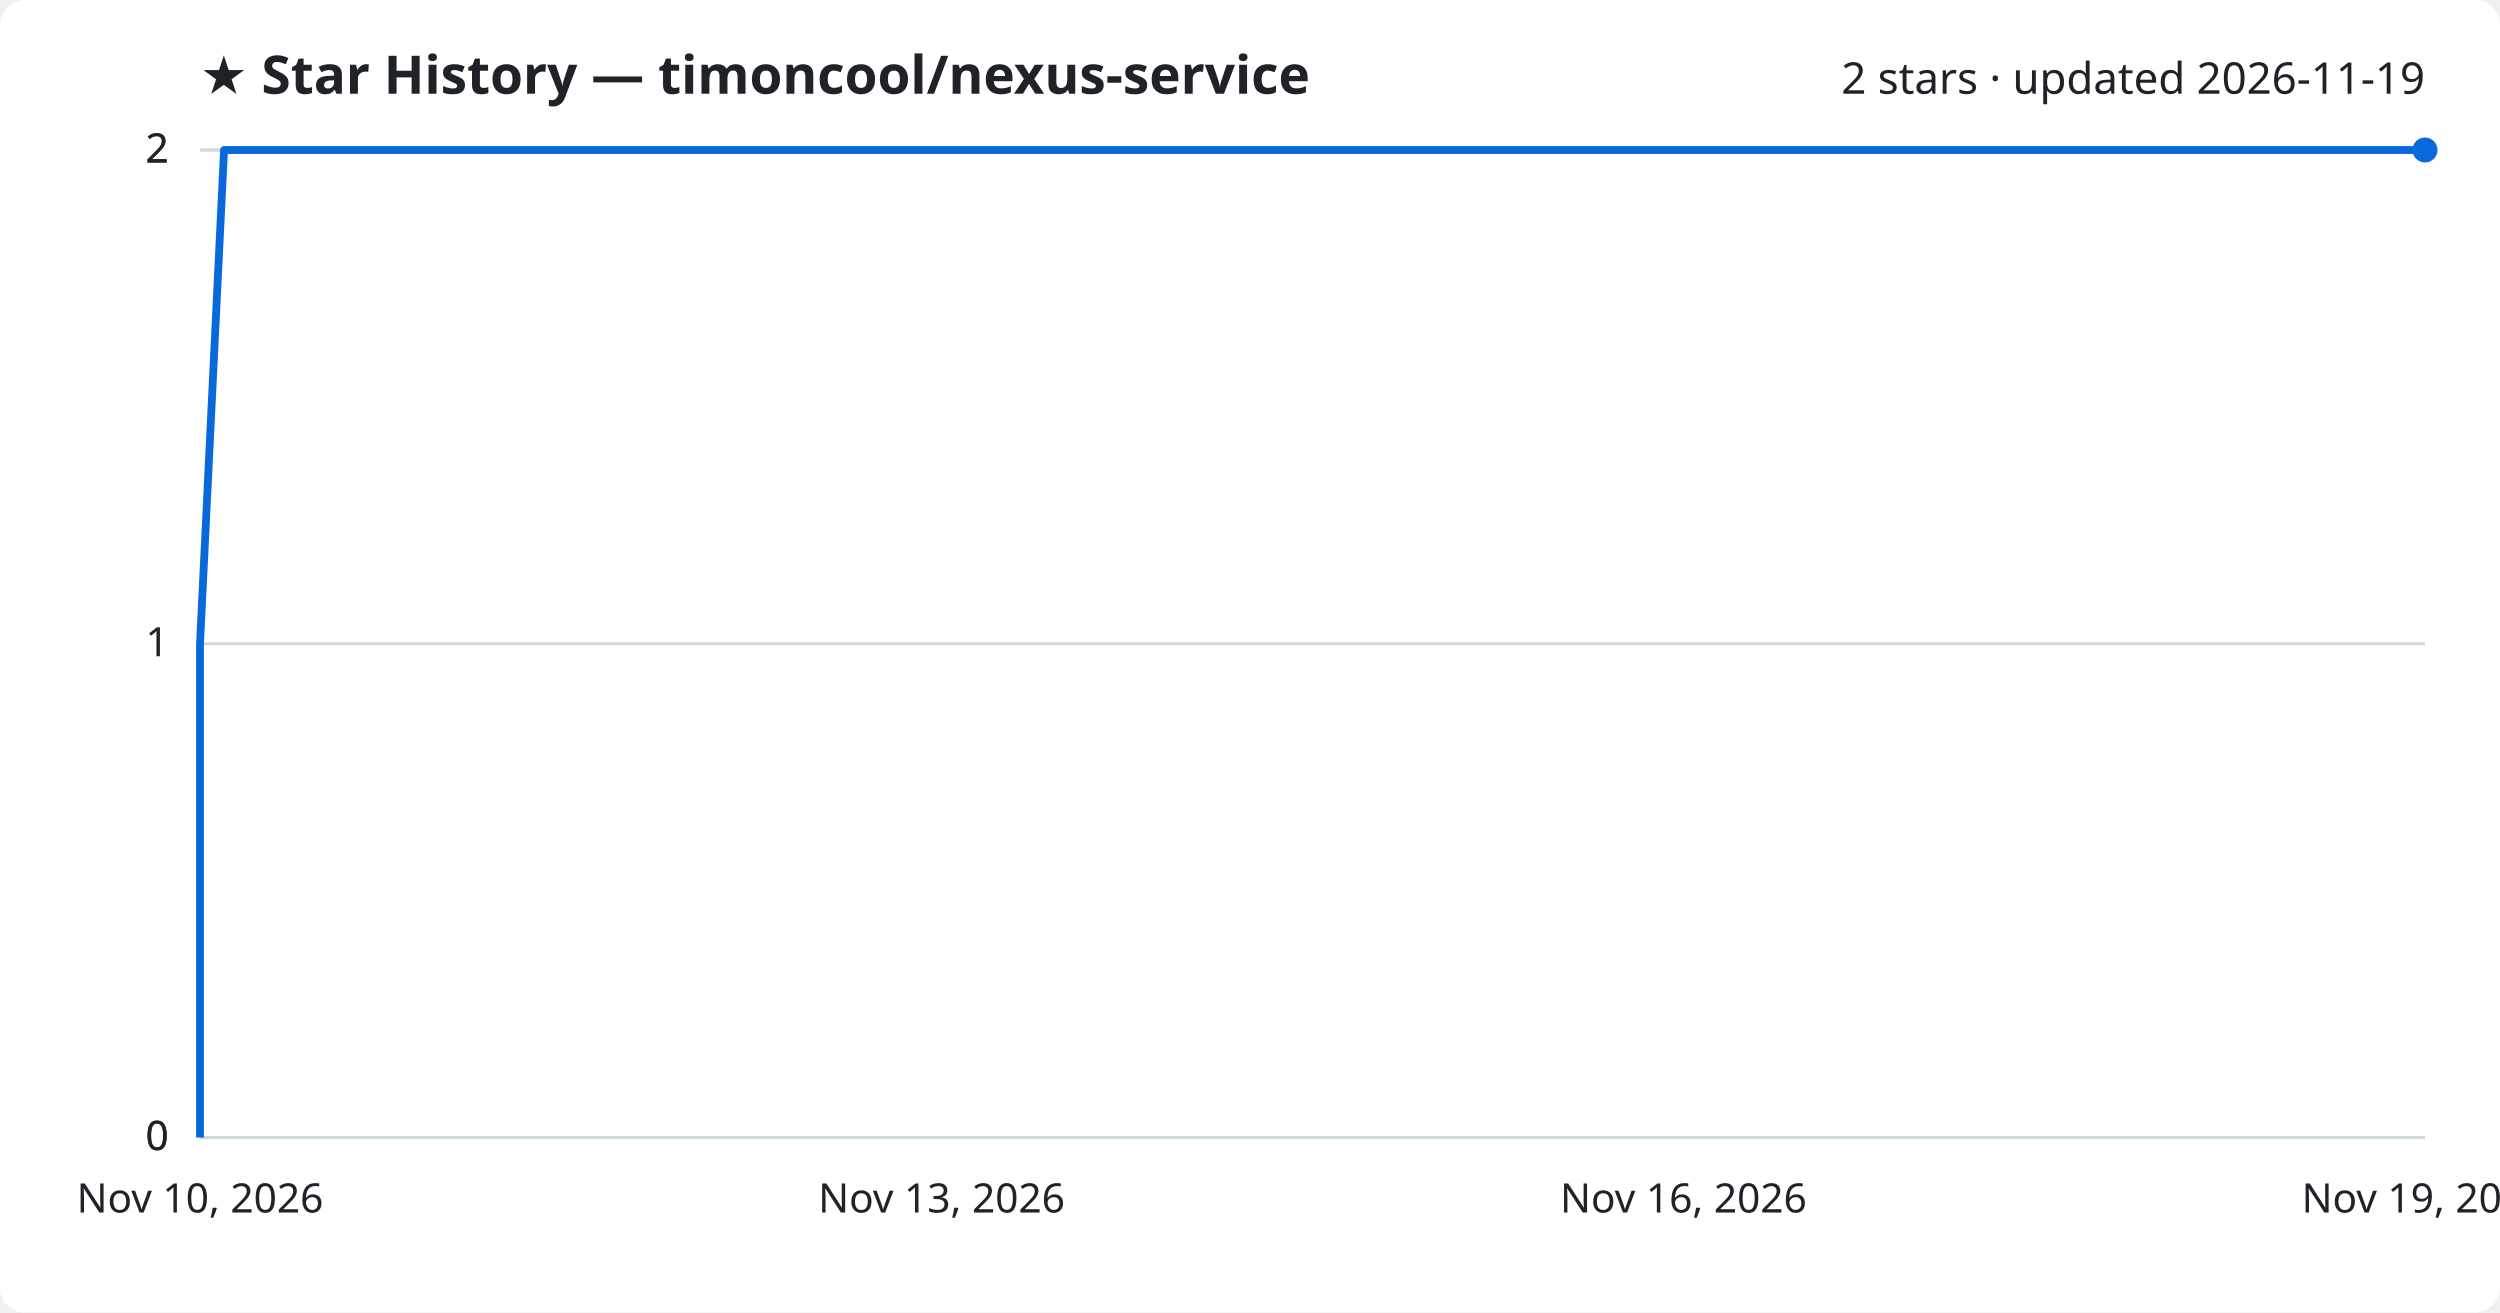
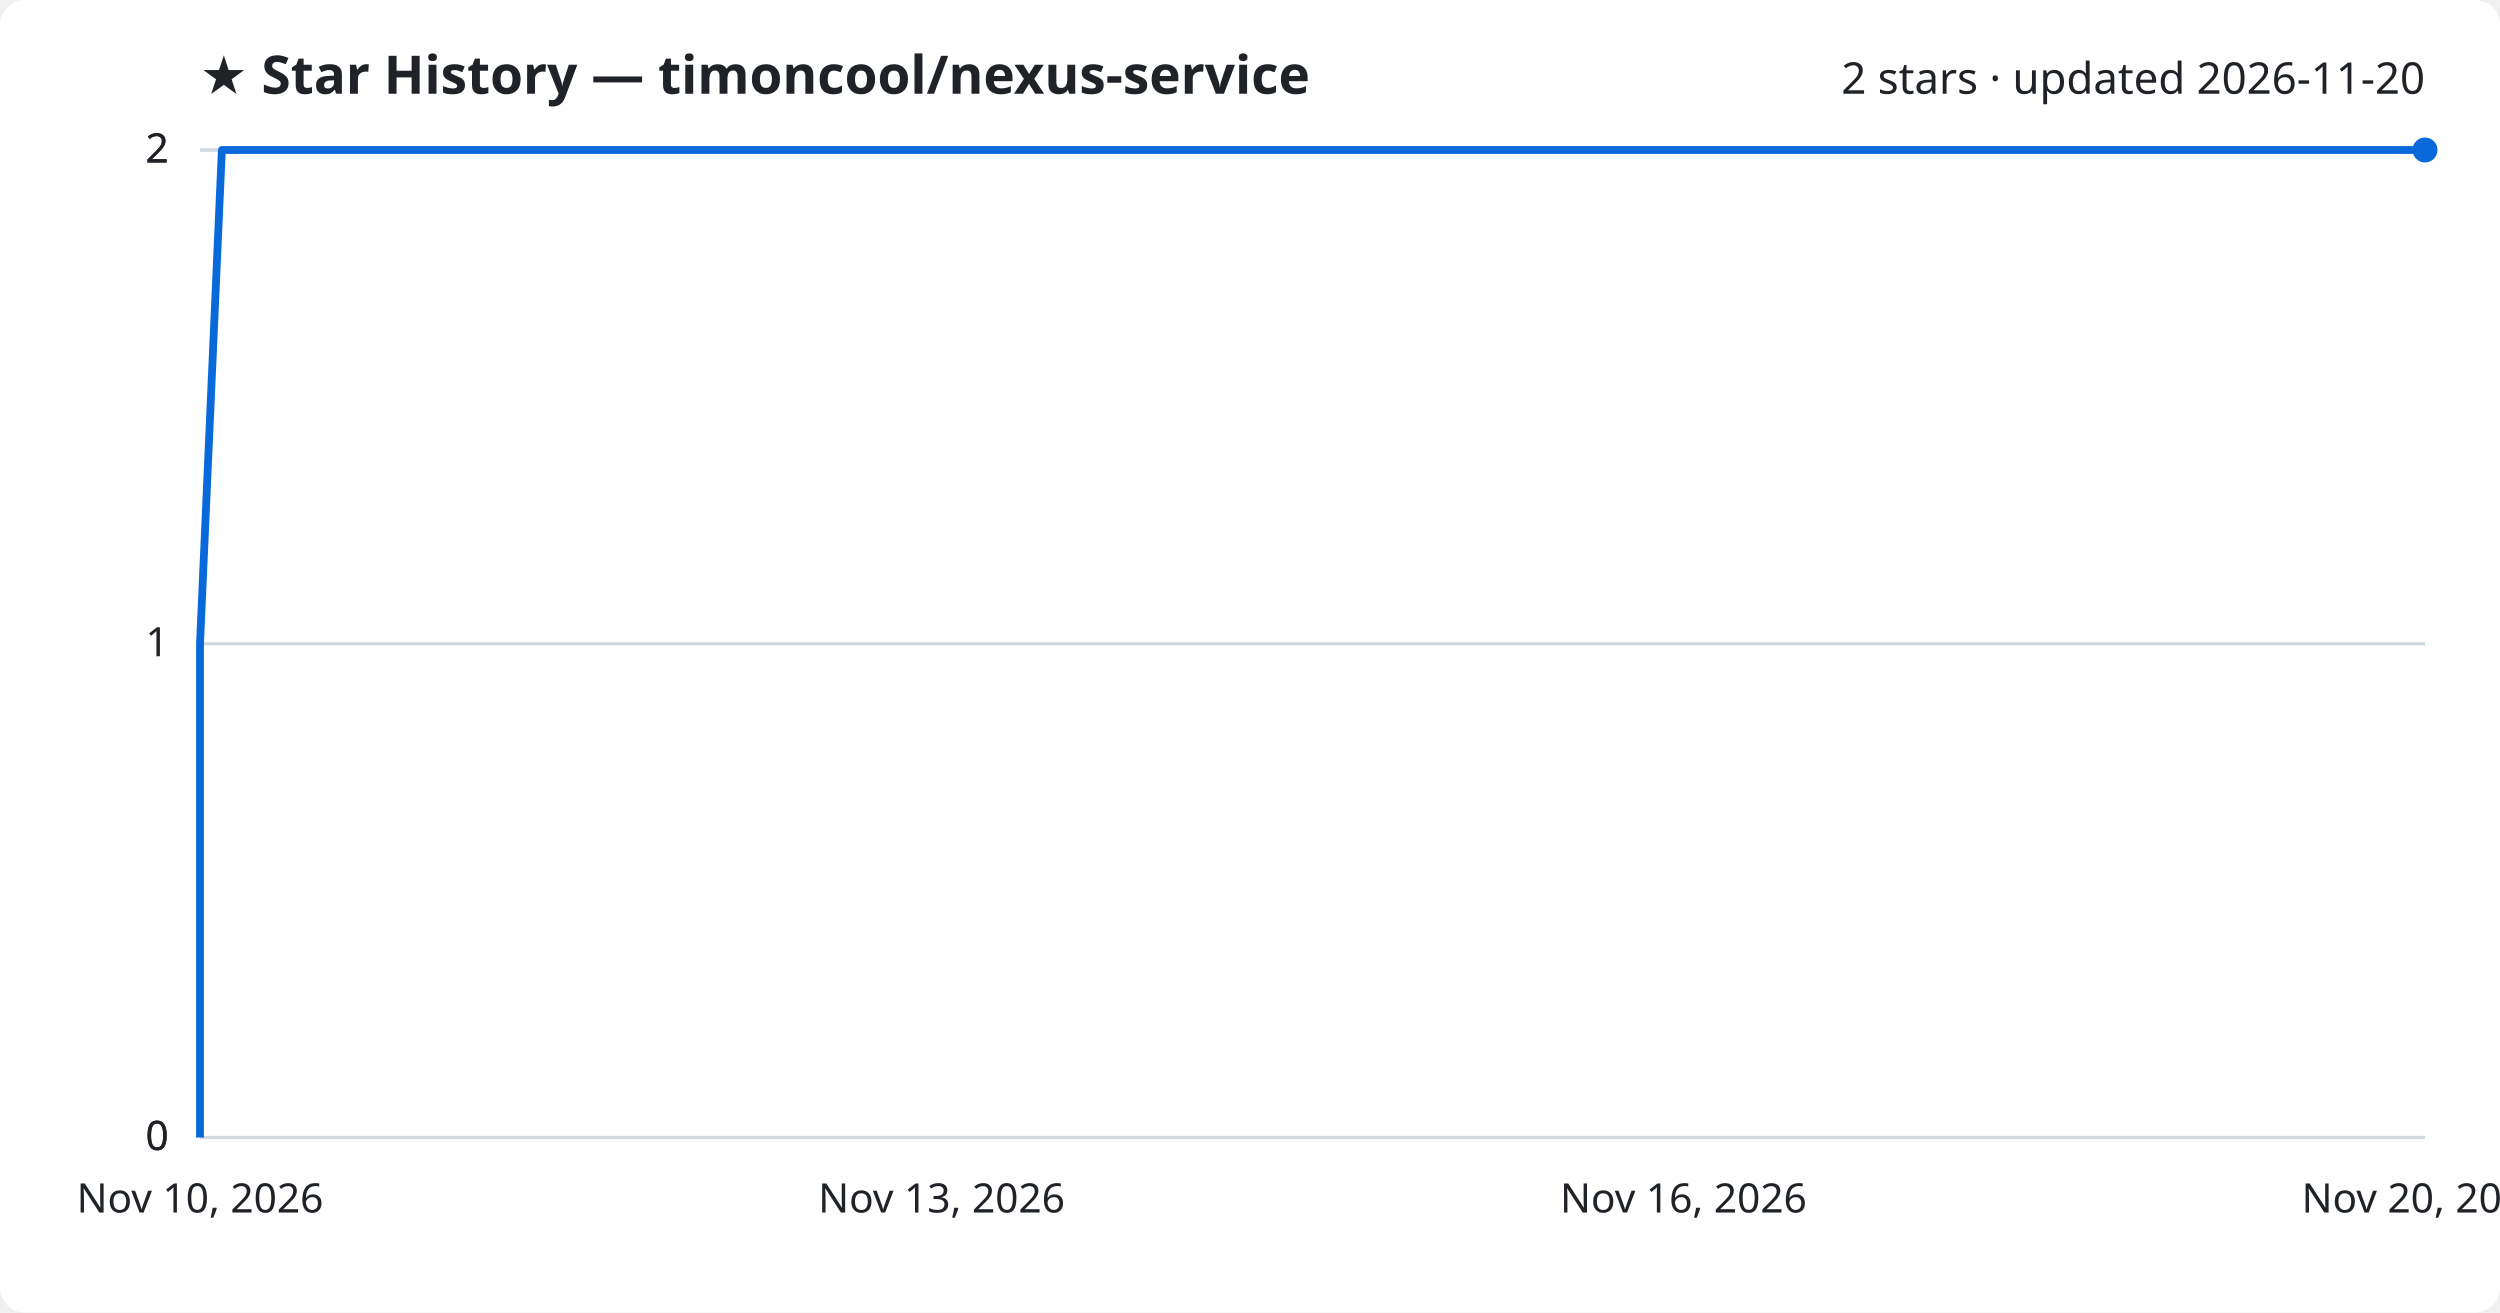
<svg xmlns="http://www.w3.org/2000/svg" viewBox="0 0 800 420" font-family="Segoe UI, sans-serif">
  <rect width="800" height="420" fill="#ffffff" rx="8" />
  <text x="64" y="30" fill="#1f2328" font-size="17" font-weight="700">★ Star History — timoncool/nexus-service</text>
-   <text x="776" y="30" fill="#1f2328" font-size="14" text-anchor="end">2 stars · updated 2026-11-19</text>
+   <text x="776" y="30" fill="#1f2328" font-size="14" text-anchor="end">2 stars · updated 2026-11-20</text>
  <line x1="64" y1="364.0" x2="776" y2="364.0" stroke="#d1d9e0" stroke-width="1" />
  <text x="54" y="368.0" fill="#1f2328" font-size="13" text-anchor="end">0</text>
  <line x1="64" y1="364.0" x2="776" y2="364.0" stroke="#d1d9e0" stroke-width="1" />
  <text x="54" y="368.0" fill="#1f2328" font-size="13" text-anchor="end">0</text>
  <line x1="64" y1="206.0" x2="776" y2="206.0" stroke="#d1d9e0" stroke-width="1" />
  <text x="54" y="210.0" fill="#1f2328" font-size="13" text-anchor="end">1</text>
  <line x1="64" y1="48.0" x2="776" y2="48.0" stroke="#d1d9e0" stroke-width="1" />
  <text x="54" y="52.0" fill="#1f2328" font-size="13" text-anchor="end">2</text>
  <line x1="64" y1="48.0" x2="776" y2="48.0" stroke="#d1d9e0" stroke-width="1" />
  <text x="54" y="52.0" fill="#1f2328" font-size="13" text-anchor="end">2</text>
-   <path d="M64.0,364.0 L64.0,206.0 L71.7,48.0 L776.0,48.0" fill="none" stroke="#0969da" stroke-width="2.5" stroke-linejoin="round" />
+   <path d="M64.0,364.0 L64.0,206.0 L71.0,48.0 L776.0,48.0" fill="none" stroke="#0969da" stroke-width="2.5" stroke-linejoin="round" />
  <circle cx="776.0" cy="48.0" r="4" fill="#0969da" />
  <text x="64.0" y="388" fill="#1f2328" font-size="13" text-anchor="middle">Nov 10, 2026</text>
  <text x="301.3" y="388" fill="#1f2328" font-size="13" text-anchor="middle">Nov 13, 2026</text>
  <text x="538.7" y="388" fill="#1f2328" font-size="13" text-anchor="middle">Nov 16, 2026</text>
-   <text x="776.0" y="388" fill="#1f2328" font-size="13" text-anchor="middle">Nov 19, 2026</text>
+   <text x="776.0" y="388" fill="#1f2328" font-size="13" text-anchor="middle">Nov 20, 2026</text>
</svg>
